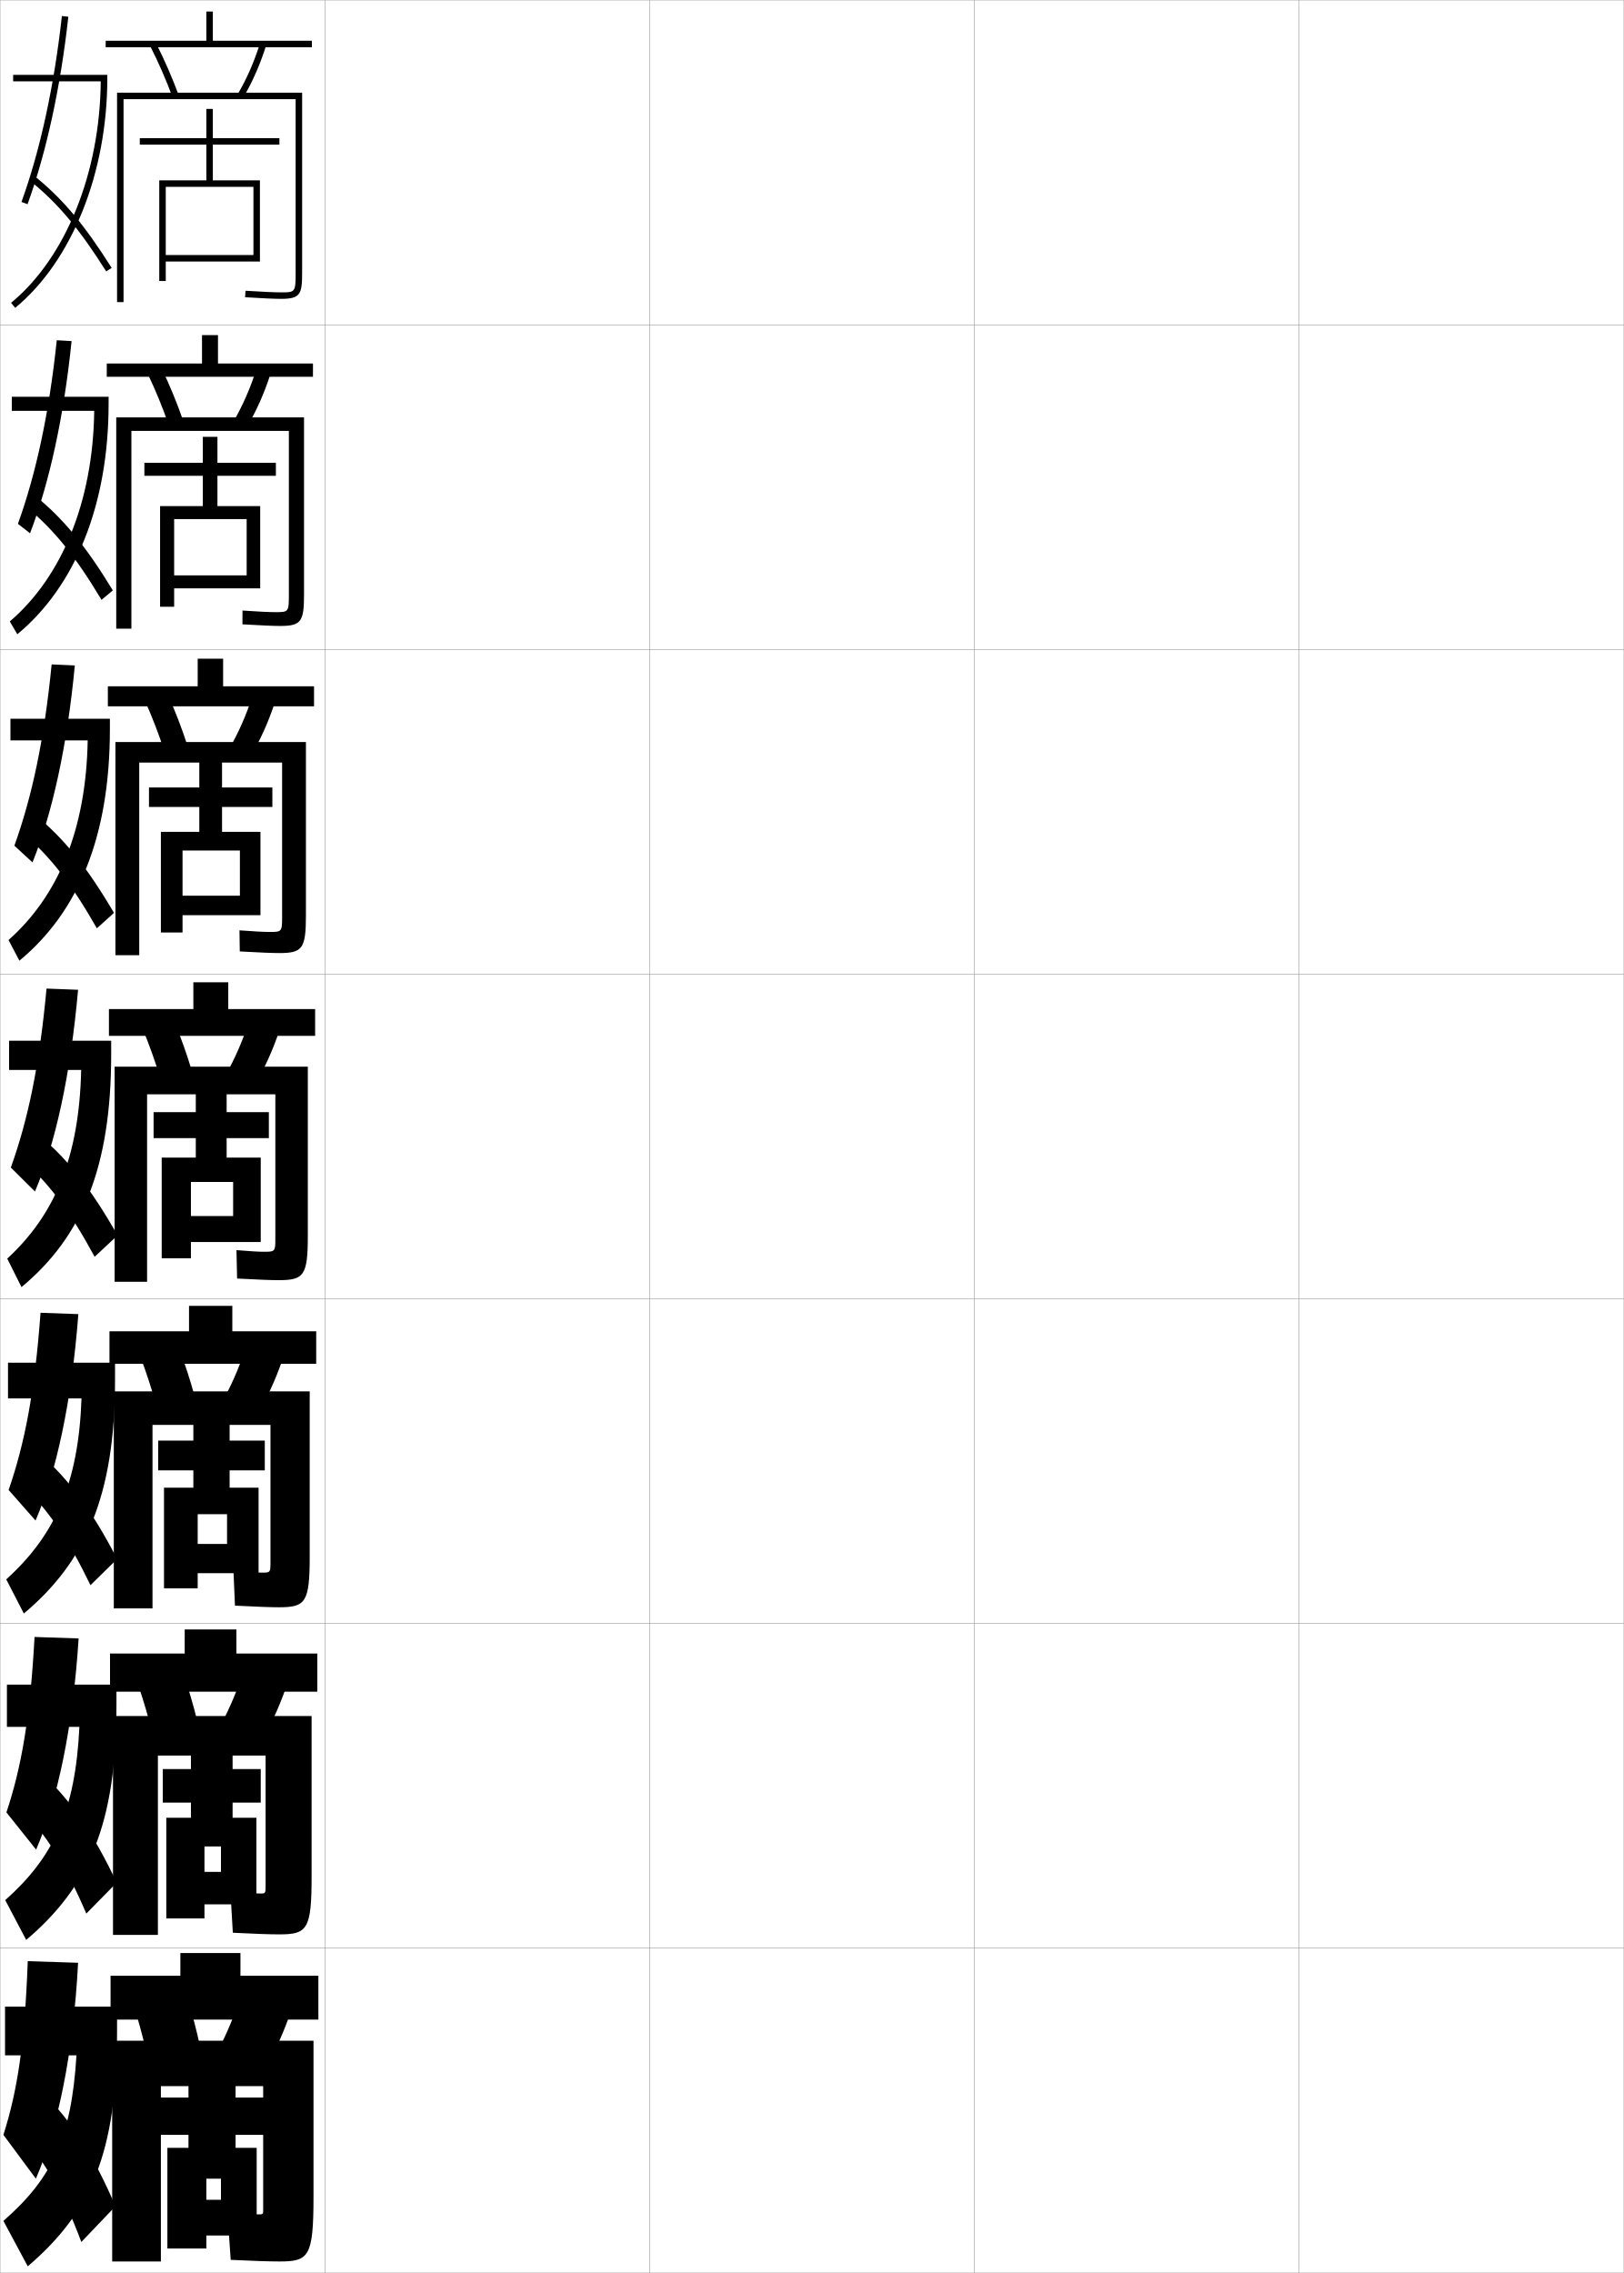
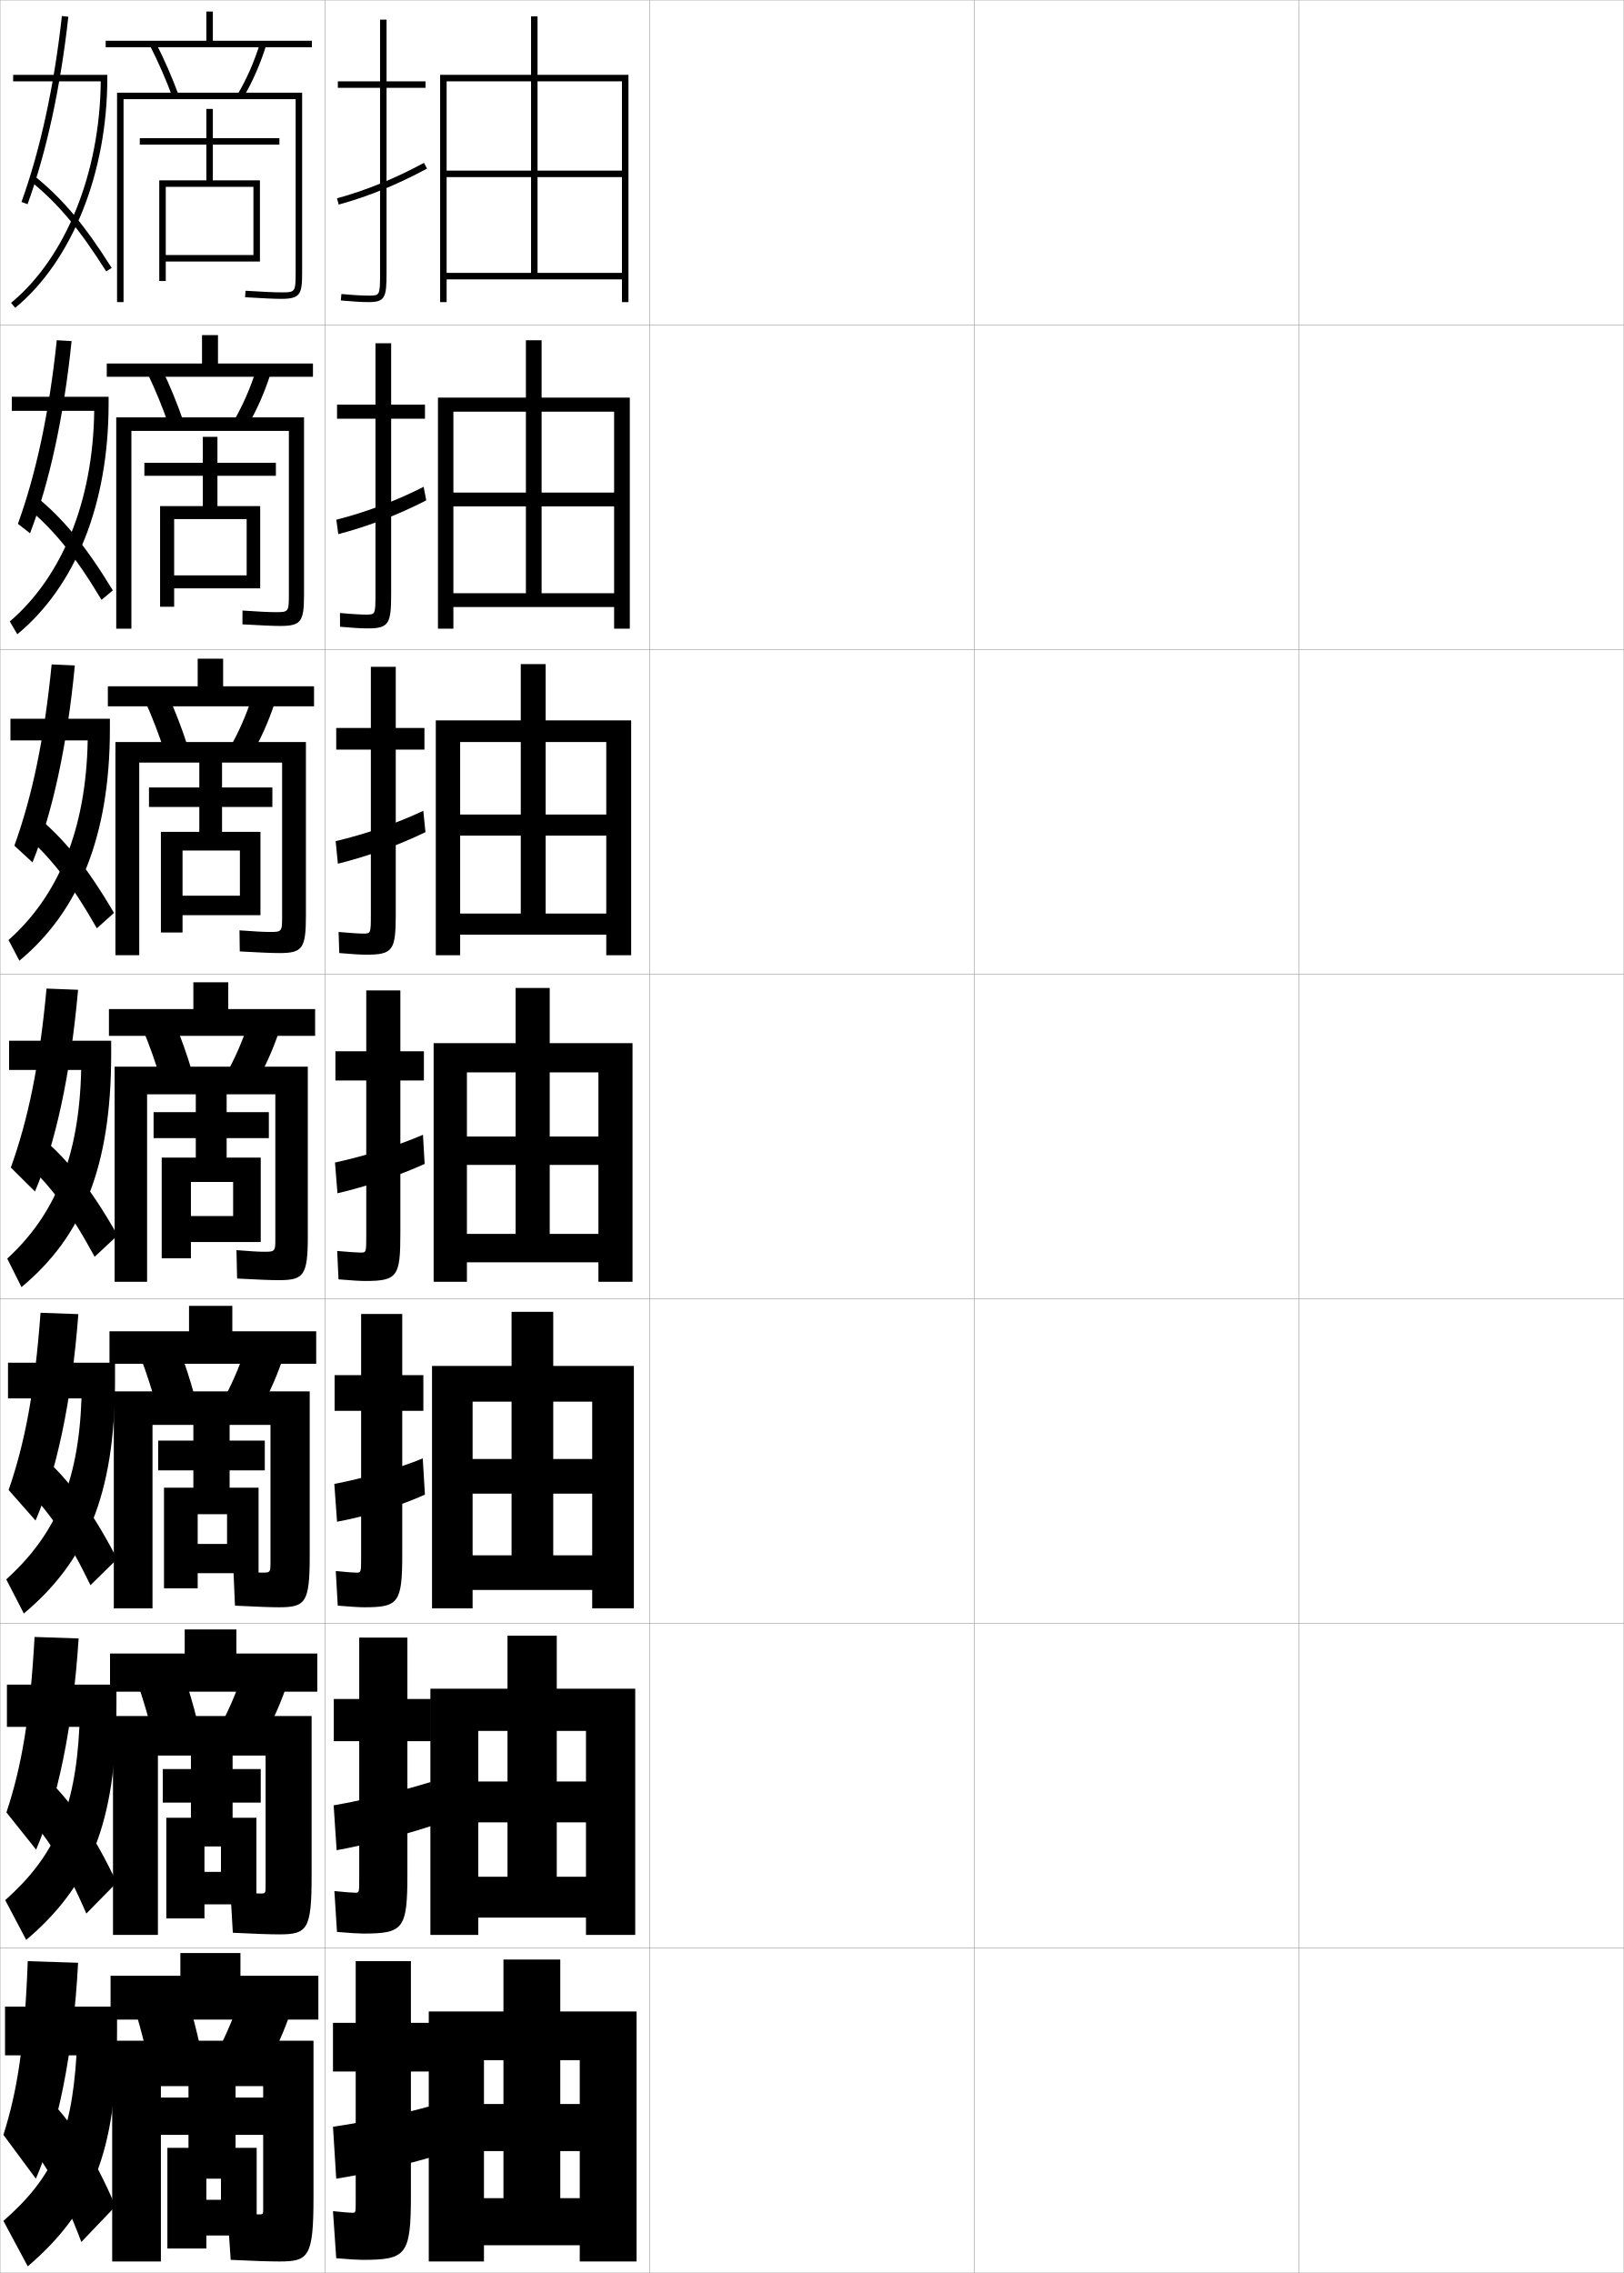
<svg xmlns="http://www.w3.org/2000/svg" width="500.1" height="700.1" viewBox="0 0 500.1 700.1" overflow="visible" enable-background="new 0 0 500.1 700.1" xml:space="preserve">
  <g id="glyphs">
    <g>
      <rect x="0.05" y="0.05" fill="none" stroke="#999999" stroke-width="0.1" width="100" height="100" />
      <rect x="0.05" y="100.05" fill="none" stroke="#999999" stroke-width="0.1" width="100" height="100" />
      <rect x="0.05" y="200.05" fill="none" stroke="#999999" stroke-width="0.1" width="100" height="100" />
      <rect x="0.05" y="300.05" fill="none" stroke="#999999" stroke-width="0.1" width="100" height="100" />
      <rect x="0.05" y="400.05" fill="none" stroke="#999999" stroke-width="0.1" width="100" height="100" />
      <rect x="0.05" y="500.05" fill="none" stroke="#999999" stroke-width="0.1" width="100" height="100" />
      <rect x="0.05" y="600.05" fill="none" stroke="#999999" stroke-width="0.1" width="100" height="100" />
      <rect x="100.05" y="0.05" fill="none" stroke="#999999" stroke-width="0.1" width="100" height="100" />
      <rect x="100.05" y="100.05" fill="none" stroke="#999999" stroke-width="0.1" width="100" height="100" />
      <rect x="100.05" y="200.05" fill="none" stroke="#999999" stroke-width="0.1" width="100" height="100" />
      <rect x="100.05" y="300.05" fill="none" stroke="#999999" stroke-width="0.1" width="100" height="100" />
      <rect x="100.05" y="400.05" fill="none" stroke="#999999" stroke-width="0.1" width="100" height="100" />
      <rect x="100.05" y="500.05" fill="none" stroke="#999999" stroke-width="0.1" width="100" height="100" />
      <rect x="100.05" y="600.05" fill="none" stroke="#999999" stroke-width="0.1" width="100" height="100" />
      <rect x="200.05" y="0.05" fill="none" stroke="#999999" stroke-width="0.1" width="100" height="100" />
      <rect x="200.05" y="100.05" fill="none" stroke="#999999" stroke-width="0.1" width="100" height="100" />
      <rect x="200.05" y="200.05" fill="none" stroke="#999999" stroke-width="0.1" width="100" height="100" />
      <rect x="200.05" y="300.05" fill="none" stroke="#999999" stroke-width="0.1" width="100" height="100" />
      <rect x="200.05" y="400.05" fill="none" stroke="#999999" stroke-width="0.1" width="100" height="100" />
      <rect x="200.05" y="500.05" fill="none" stroke="#999999" stroke-width="0.1" width="100" height="100" />
      <rect x="200.05" y="600.05" fill="none" stroke="#999999" stroke-width="0.1" width="100" height="100" />
      <rect x="300.05" y="0.05" fill="none" stroke="#999999" stroke-width="0.1" width="100" height="100" />
      <rect x="300.05" y="100.05" fill="none" stroke="#999999" stroke-width="0.1" width="100" height="100" />
      <rect x="300.05" y="200.05" fill="none" stroke="#999999" stroke-width="0.1" width="100" height="100" />
      <rect x="300.05" y="300.05" fill="none" stroke="#999999" stroke-width="0.1" width="100" height="100" />
      <rect x="300.05" y="400.05" fill="none" stroke="#999999" stroke-width="0.1" width="100" height="100" />
      <rect x="300.05" y="500.05" fill="none" stroke="#999999" stroke-width="0.1" width="100" height="100" />
      <rect x="300.05" y="600.05" fill="none" stroke="#999999" stroke-width="0.1" width="100" height="100" />
      <rect x="400.05" y="0.05" fill="none" stroke="#999999" stroke-width="0.1" width="100" height="100" />
      <rect x="400.05" y="100.05" fill="none" stroke="#999999" stroke-width="0.1" width="100" height="100" />
      <rect x="400.05" y="200.05" fill="none" stroke="#999999" stroke-width="0.1" width="100" height="100" />
      <rect x="400.05" y="300.05" fill="none" stroke="#999999" stroke-width="0.1" width="100" height="100" />
      <rect x="400.05" y="400.05" fill="none" stroke="#999999" stroke-width="0.1" width="100" height="100" />
      <rect x="400.05" y="500.05" fill="none" stroke="#999999" stroke-width="0.1" width="100" height="100" />
      <rect x="400.05" y="600.05" fill="none" stroke="#999999" stroke-width="0.1" width="100" height="100" />
    </g>
    <g>
      <polygon points="65.55,12.55 65.55,3.55 63.55,3.55 63.55,12.55       32.55,12.55 32.55,14.55 96.05,14.55 96.05,12.55 " />
      <path d="M46.159,14.005c2.575,5.034,4.979,10.529,6.952,15.891l1.877-0.691      c-2.001-5.435-4.438-11.006-7.048-16.109L46.159,14.005z" />
      <path d="M73.188,29.041l1.723,1.018c2.885-4.884,5.271-10.339,7.094-16.213      l-1.91-0.592C78.318,18.979,75.995,24.291,73.188,29.041z" />
      <path d="M91.05,84.05c0,6-0.169,6-4.5,6c-1.969,0-5.854-0.177-10.938-0.498l-0.125,1.996      c5.124,0.323,9.053,0.502,11.062,0.502c5.939,0,6.5-1.413,6.5-8v-55.5h-57v64.5h2v-62.5h53      V84.05z" />
      <polygon points="78.05,78.55 51.05,78.55 51.05,80.55 80.05,80.55       80.05,55.55 65.55,55.55 65.55,44.55 86.05,44.55 86.05,42.55       65.55,42.55 65.55,33.55 63.55,33.55 63.55,42.55 43.05,42.55       43.05,44.55 63.55,44.55 63.55,55.55 49.05,55.55 49.05,86.55       51.05,86.55 51.05,57.55 78.05,57.55 " />
    </g>
    <g>
      <polygon points="67.133,111.966 67.133,103.216 62.216,103.216 62.216,111.966       32.883,111.966 32.883,116.049 96.383,116.049 96.383,111.966 " />
      <path d="M45.474,115.095c2.358,4.919,4.564,10.282,6.377,15.492l4.48-1.243      c-1.831-5.288-4.058-10.687-6.457-15.674L45.474,115.095z" />
      <path d="M71.915,129.792l4.102,1.764c2.946-4.955,5.43-10.541,7.328-16.51      l-4.425-1.244C77.094,119.594,74.718,125.013,71.915,129.792z" />
      <path d="M84.8,188.55c-1.836,0-5.271-0.166-10.116-0.499l-0.019,4.247      c5.721,0.338,9.531,0.502,11.635,0.502c6.532,0,7.333-1.399,7.333-9.833      v-54.417H35.799v65.083h4.667v-60.917h48.5v50.5      C88.966,188.519,88.826,188.55,84.8,188.55z" />
      <polygon points="75.966,177.216 53.633,177.216 53.633,181.216 80.133,181.216       80.133,155.883 66.966,155.883 66.966,146.549 84.966,146.549 84.966,142.55       66.966,142.55 66.966,134.55 62.466,134.55 62.466,142.55 44.466,142.55       44.466,146.549 62.466,146.549 62.466,155.883 49.3,155.883 49.3,186.883       53.633,186.883 53.633,159.883 75.966,159.883 " />
    </g>
    <g>
      <polygon points="68.716,211.383 68.716,202.883 60.883,202.883 60.883,211.383       33.216,211.383 33.216,217.55 96.716,217.55 96.716,211.383 " />
      <path d="M44.789,216.187c2.143,4.803,4.15,10.035,5.802,15.094l7.084-1.794      c-1.66-5.141-3.678-10.367-5.865-15.24L44.789,216.187z" />
      <path d="M70.642,230.544l6.482,2.511c3.006-5.025,5.588-10.743,7.562-16.808      l-6.94-1.895C75.87,220.208,73.441,225.735,70.642,230.544z" />
      <path d="M83.05,287.05c-1.703,0-4.687-0.154-9.294-0.499l0.087,6.498      c6.317,0.352,10.008,0.501,12.207,0.501c7.125,0,8.167-1.385,8.167-11.667      v-53.333H35.55v65.667h7.333v-59.333h44v47.5      C86.883,286.987,86.771,287.05,83.05,287.05z" />
      <polygon points="73.883,275.883 56.216,275.883 56.216,281.883 80.216,281.883       80.216,256.216 68.383,256.216 68.383,248.55 83.883,248.55 83.883,242.55       68.383,242.55 68.383,234.55 61.383,234.55 61.383,242.55 45.883,242.55       45.883,248.55 61.383,248.55 61.383,256.216 49.55,256.216 49.55,287.216       56.216,287.216 56.216,261.967 73.883,261.967 " />
    </g>
    <g>
      <g>
        <polygon points="70.3,310.8 70.3,302.55 59.55,302.55 59.55,310.8        33.55,310.8 33.55,319.05 97.05,319.05 97.05,310.8 " />
        <path d="M44.104,317.277c1.926,4.688,3.736,9.788,5.227,14.695l9.688-2.346       c-1.49-4.994-3.299-10.048-5.273-14.805L44.104,317.277z" />
        <path d="M69.369,331.296l8.861,3.258c3.066-5.096,5.747-10.944,7.797-17.105       l-9.455-2.547C74.646,320.823,72.165,326.458,69.369,331.296z" />
        <path d="M81.3,385.55c-1.57,0-4.104-0.143-8.472-0.499l0.193,8.748       c6.913,0.366,10.486,0.501,12.778,0.501c7.719,0,9-1.37,9-13.5v-52.25h-59.5v66.25h10v-57.75       h39.5v44.5C84.8,385.456,84.717,385.55,81.3,385.55z" />
        <polygon points="71.8,374.55 58.8,374.55 58.8,382.55 80.3,382.55        80.3,356.55 69.8,356.55 69.8,350.55 82.8,350.55 82.8,342.55        69.8,342.55 69.8,336.55 60.3,336.55 60.3,342.55 47.3,342.55        47.3,350.55 60.3,350.55 60.3,356.55 49.8,356.55 49.8,387.55        58.8,387.55 58.8,364.05 71.8,364.05 " />
      </g>
      <g>
        <polygon points="71.55,410.05 71.55,402.216 58.217,402.216 58.217,410.05        33.717,410.05 33.717,420.05 97.383,420.05 97.383,410.05 " />
        <path d="M43.42,418.368c1.709,4.572,3.322,9.541,4.651,14.297l11.792-2.896       c-1.32-4.848-2.919-9.729-4.683-14.371L43.42,418.368z" />
        <path d="M87.035,418.649l-11.471-3.199c-1.977,5.988-4.509,11.73-7.302,16.598       l10.741,4.004C82.131,430.886,84.909,424.905,87.035,418.649z" />
        <path d="M85.883,495.05c8.17,0,9.5-1.387,9.5-15.666v-50.834H35.05v66.834h11.917       v-56.5h36.333v42.332c0,3.096-0.064,3.168-2.583,3.168       c-1.497,0-4.148-0.141-8.814-0.5l0.462,10.666       C79.157,494.901,83.328,495.05,85.883,495.05z" />
        <polygon points="69.925,475.55 60.883,475.55 60.883,484.55 79.633,484.55        79.633,458.216 70.717,458.216 70.717,452.884 81.55,452.884 81.55,443.716        70.717,443.716 70.717,438.384 59.55,438.384 59.55,443.716 48.717,443.716        48.717,452.884 59.55,452.884 59.55,458.216 50.508,458.216 50.508,489.216        60.883,489.216 60.883,466.384 69.925,466.384 " />
      </g>
      <g>
        <polygon points="72.8,509.3 72.8,501.883 56.883,501.883 56.883,509.3        33.883,509.3 33.883,521.05 97.717,521.05 97.717,509.3 " />
        <path d="M42.735,519.459c1.492,4.456,2.908,9.293,4.076,13.898l13.896-3.448       c-1.15-4.701-2.54-9.409-4.091-13.936L42.735,519.459z" />
        <path d="M88.042,519.85L74.557,516c-2.026,6.053-4.612,11.902-7.401,16.799       l12.621,4.752C82.964,532.314,85.841,526.202,88.042,519.85z" />
        <path d="M85.967,595.8c8.622,0,10-1.402,10-17.833v-49.417H34.8v67.417h13.833v-55.25       h33.167v40.166c0,2.284-0.046,2.334-1.667,2.334c-1.423,0-4.193-0.139-9.157-0.5       l0.731,12.583C78.379,595.637,83.149,595.8,85.967,595.8z" />
        <polygon points="68.05,576.55 62.967,576.55 62.967,586.55 78.966,586.55        78.966,559.883 71.633,559.883 71.633,555.217 80.3,555.217 80.3,544.883        71.633,544.883 71.633,540.217 58.8,540.217 58.8,544.883 50.133,544.883        50.133,555.217 58.8,555.217 58.8,559.883 51.217,559.883 51.217,590.883        62.967,590.883 62.967,568.717 68.05,568.717 " />
      </g>
    </g>
    <g>
      <polygon points="98.05,622.05 98.05,608.55 74.05,608.55 74.05,601.55       55.55,601.55 55.55,608.55 34.05,608.55 34.05,622.05 " />
      <path d="M58.05,616.55l-16,4c1.275,4.341,2.494,9.046,3.5,13.5l16-4      C60.569,625.496,59.39,620.961,58.05,616.55z" />
      <path d="M89.05,621.05l-15.5-4.5c-2.076,6.118-4.715,12.075-7.5,17l14.5,5.5      C83.798,633.742,86.772,627.499,89.05,621.05z" />
      <path d="M86.05,696.55c9.073,0,10.5-1.419,10.5-20v-48h-62v68h15v-54h31.5v38      c0,1.472-0.026,1.5-1.5,1.5c-1.35,0-4.237-0.136-9.5-0.5l1,14.5      C77.601,696.373,82.97,696.55,86.05,696.55z" />
      <polygon points="63.55,671.05 68.05,671.05 68.05,677.55 63.55,677.55       63.55,688.55 79.05,688.55 79.05,661.55 72.55,661.55 72.55,657.55       81.55,657.55 81.55,646.05 72.55,646.05 72.55,642.05 58.05,642.05       58.05,646.05 49.05,646.05 49.05,657.55 58.05,657.55 58.05,661.55       51.55,661.55 51.55,692.55 63.55,692.55 " />
    </g>
    <g>
      <g>
        <path d="M31.026,25.05c-0.244,28.242-10.766,54.318-27.613,68.229l1.273,1.543       c17.495-14.445,28.363-41.563,28.363-70.771v-1h-29v2H31.026z" />
        <path d="M6.609,62.209l1.881,0.682C14.312,46.833,18.653,26.869,21.044,5.159       l-1.988-0.219C16.683,26.495,12.379,46.298,6.609,62.209z" />
        <path d="M9.421,55.827c8.449,6.829,14.978,14.611,23.283,27.757l1.691-1.068       C25.962,69.169,19.312,61.25,10.679,54.272L9.421,55.827z" />
      </g>
      <g>
        <path d="M29.019,126.55c-0.37,27.907-9.943,51.136-25.999,64.857l2.311,3.952       c17.876-14.787,28.117-39.979,28.117-71.06v-2.083H3.633v4.333H29.019z" />
        <path d="M5.519,161.344l3.729,2.912c5.933-15.478,10.416-35.853,12.797-59.195       l-4.564-0.271C15.165,127.07,11.134,145.799,5.519,161.344z" />
        <path d="M8.121,156.123c8.506,7.048,15.047,15.13,23.146,28.631l3.481-2.909       c-8.365-13.744-15.31-22.204-24.103-29.286L8.121,156.123z" />
      </g>
      <g>
        <path d="M27.01,228.05c-0.496,27.573-9.121,47.953-24.385,61.486l3.349,6.362       c18.257-15.128,27.87-38.396,27.87-71.348v-3.167H3.217v6.667H27.01z" />
        <path d="M4.428,260.478l5.578,5.144c6.043-14.898,10.67-35.684,13.04-60.66       l-7.141-0.323C13.646,227.645,9.89,245.3,4.428,260.478z" />
        <path d="M6.821,256.418c8.563,7.267,15.117,15.649,23.011,29.506l5.27-4.75       c-8.296-14.141-15.537-23.142-24.489-30.328L6.821,256.418z" />
      </g>
    </g>
    <g>
      <path d="M2.8,320.55v9h22.202c-0.622,27.238-8.298,44.771-22.771,58.114      l4.387,8.771c18.638-15.47,27.623-36.812,27.623-71.636v-4.25H2.8z" />
      <path d="M3.337,359.612l7.426,7.375c6.154-14.319,10.924-35.515,13.283-62.125      l-9.717-0.375C12.128,328.22,8.645,344.801,3.337,359.612z" />
      <path d="M6.271,356.714c8.621,7.486,15.188,16.169,22.875,30.381l7.059-6.59      c-8.227-14.538-15.764-24.08-24.875-31.37L6.271,356.714z" />
    </g>
    <g>
      <g>
        <path d="M2.466,419.716v11h22.635c-0.915,26.22-8.213,42.188-23.18,55.743       l5.424,10.515c18.937-15.899,28.082-36.175,28.082-71.924v-5.334H2.466z" />
        <path d="M2.658,458.925l8.284,9.416c6.322-14.651,11.127-36.452,13.189-63.583       l-11.645-0.416C10.7,428.641,7.648,444.478,2.658,458.925z" />
        <path d="M6.447,456.992c8.19,7.757,14.399,16.738,21.417,31.254l8.206-8.06       c-7.687-14.883-15.143-24.966-23.917-32.414L6.447,456.992z" />
      </g>
      <g>
        <path d="M2.133,518.882v13h22.317c-1.233,25.955-7.968,40.139-22.84,53.373       l6.462,12.256c19.235-16.328,27.791-35.537,27.791-72.211v-6.418H2.133z" />
        <path d="M1.979,558.237l9.142,11.457c6.489-14.984,11.331-37.389,13.094-65.041       l-13.572-0.457C9.272,529.062,6.652,544.153,1.979,558.237z" />
        <path d="M6.623,557.271c7.761,8.027,13.61,17.309,19.959,32.127l9.353-9.529       c-7.146-15.227-14.521-25.852-22.958-33.457L6.623,557.271z" />
      </g>
      <g>
        <path d="M1.55,618.05v15h22c-1.553,25.69-7.723,38.087-22.5,51l7.5,14       c19.534-16.759,27.5-34.899,27.5-72.5v-7.5H1.55z" />
        <path d="M8.55,604.05c-0.955,25.435-3.144,39.781-7.5,53.5l10,13.5       c6.655-15.317,11.534-38.328,13-66.5L8.55,604.05z" />
        <path d="M6.55,657.55c7.33,8.297,12.821,17.878,18.5,33l10.5-11       c-6.606-15.571-13.899-26.737-22-34.5L6.55,657.55z" />
      </g>
    </g>
+     <g>
+       <path d="M111.55,696.05c13.625,0,15-1.419,15-20v-38h6.5v-15h-6.5v-19h-17v19h-7v15h7v40      c0,3.466-0.031,3.5-1,3.5c-0.781,0-2.95-0.173-6-0.5l1,14.5      C107.766,695.909,110.394,696.05,111.55,696.05z" />
+       <path d="M133.05,648.55c-8.625,2.46-21.272,5.196-30.5,6.5l1,16      c8.383-1.281,22.007-4.383,30.5-7L133.05,648.55z" />
+     </g>
+     <g>
+       <path d="M132.716,523.3h-7.25v-18.917h-14.833v18.917h-7.833v13h7.833v42.583      c0,4.055-0.03,4.084-1.25,4.084c-0.887,0-3.128-0.169-6.401-0.5l0.802,12.582      c4.102,0.354,6.787,0.501,8.099,0.501c12.364,0,13.583-1.429,13.583-18.167      v-41.083h7.25V523.3z" />
+       <path d="M132.621,548.874c-8.8,2.738-20.576,5.564-29.865,7.182l0.92,13.821      c8.583-1.53,21.03-4.749,29.784-7.68L132.621,548.874z" />
+     </g>
+     <g>
+       <path d="M130.383,423.55h-6.5v-18.833h-12.667v18.833h-8.167v11h8.167v45.167      c0,4.643-0.03,4.666-1.5,4.666c-0.992,0-2.807-0.153-6.302-0.498l0.604,10.664      c3.987,0.349,6.73,0.501,8.198,0.501c10.512,0,11.667-1.363,11.667-16.333      v-44.167h6.5V423.55z" />
+       <path d="M130.193,449.197c-7.018,2.921-17.856,6.063-27.231,7.864l0.841,11.644      c8.82-1.595,20.052-5.115,27.068-8.36L130.193,449.197z" />
+     </g>
+     <g>
+       <g>
+         <path d="M131.05,25.05h-12v-19h-2v19h-13v2h13v57c0,7-0.065,7-3.5,7       c-1.415,0-4.022-0.086-8.407-0.495l-0.186,1.99       c3.531,0.33,6.503,0.505,8.593,0.505c5.06,0,5.5-1.475,5.5-9v-57h12V25.05z" />
+         <path d="M103.784,61.086l0.531,1.928c9.162-2.521,17.808-6.043,27.207-11.082       l-0.945-1.764C121.313,55.135,112.8,58.604,103.784,61.086z" />
+       </g>
+       <g>
+         <path d="M130.883,124.633h-10.417v-18.917h-4.833v18.917h-11.833v4.333h11.833v53.917       c0,6.411-0.053,6.417-2.917,6.417c-1.309,0-3.843-0.111-8.006-0.496       l0.012,4.243c3.645,0.334,6.56,0.504,8.494,0.504       c6.654,0,7.25-1.466,7.25-10.833v-53.75h10.417V124.633z" />
+         <path d="M131.275,154.118l-0.803-4.166c-8.726,4.41-17.734,7.789-26.894,10.127       l0.608,4.44C113.287,162.147,122.417,158.664,131.275,154.118z" />
+       </g>
+       <g>
+         <path d="M130.716,224.216h-8.833v-18.833h-7.667v18.833h-10.667v6.667h10.667v50.833       c0,5.821-0.041,5.833-2.333,5.833c-1.204,0-3.663-0.136-7.604-0.497       l0.209,6.494c3.759,0.339,6.617,0.503,8.396,0.503c8.248,0,9-1.457,9-12.667       v-50.5h8.833V224.216z" />
+         <path d="M131.029,256.305l-0.66-6.568c-8.189,3.854-17.691,7.143-26.995,9.337       l0.685,6.952C113.097,263.802,122.711,260.357,131.029,256.305z" />
+       </g>
+       <g>
+         <path d="M130.55,323.8h-7.25v-18.75h-10.5v18.75h-9.5v9h9.5v47.75c0,5.231-0.029,5.25-1.75,5.25       c-1.098,0-3.483-0.161-7.203-0.498l0.406,8.746       c3.873,0.344,6.674,0.502,8.297,0.502c9.842,0,10.75-1.448,10.75-14.5v-47.25h7.25V323.8z" />
+         <path d="M130.782,358.492l-0.518-8.971c-7.651,3.297-17.648,6.496-27.096,8.546       l0.762,9.465C112.907,365.457,123.006,362.051,130.782,358.492z" />
+       </g>
+     </g>
+     <g>
+       <polygon points="132.05,619.55 132.05,696.55 149.05,696.55 149.05,634.55       178.55,634.55 178.55,648.05 172.55,648.05 172.55,603.55 155.05,603.55       155.05,648.05 149.05,648.05 149.05,662.55 155.05,662.55 155.05,677.05       172.55,677.05 172.55,662.55 178.55,662.55 178.55,677.05 149.05,677.05       149.05,691.55 178.55,691.55 178.55,696.55 196.05,696.55 196.05,619.55 " />
+       <polygon points="132.549,520.133 132.549,595.967 147.299,595.967 147.299,533.133       180.466,533.133 180.466,548.716 171.466,548.716 171.466,503.8 156.299,503.8       156.299,548.716 147.299,548.716 147.299,561.3 156.299,561.3 156.299,578.05       171.466,578.05 171.466,561.3 180.466,561.3 180.466,578.05 147.299,578.05       147.299,590.633 180.466,590.633 180.466,595.967 195.633,595.967 195.633,520.133 " />
+       <polygon points="133.05,420.717 133.05,495.383 145.55,495.383 145.55,431.717       182.383,431.717 182.383,449.383 170.383,449.383 170.383,404.05 157.55,404.05       157.55,449.383 145.55,449.383 145.55,460.05 157.55,460.05 157.55,479.05       170.383,479.05 170.383,460.05 182.383,460.05 182.383,479.05 145.55,479.05       145.55,489.717 182.383,489.717 182.383,495.383 195.217,495.383 195.217,420.717 " />
+       <polygon points="133.55,321.3 133.55,394.8 143.8,394.8 143.8,330.3       184.3,330.3 184.3,350.05 169.3,350.05 169.3,304.3 158.8,304.3       158.8,350.05 143.8,350.05 143.8,358.8 158.8,358.8 158.8,380.05       169.3,380.05 169.3,358.8 184.3,358.8 184.3,380.05 143.8,380.05       143.8,388.8 184.3,388.8 184.3,394.8 194.8,394.8 194.8,321.3 " />
+       <polygon points="134.216,221.883 134.216,294.216 141.716,294.216 141.716,228.549       186.716,228.549 186.716,250.883 168.049,250.883 168.049,204.55 160.383,204.55       160.383,250.883 141.716,250.883 141.716,257.383 160.383,257.383 160.383,281.383       168.049,281.383 168.049,257.383 186.716,257.383 186.716,281.383 141.716,281.383       141.716,287.883 186.716,287.883 186.716,294.216 194.383,294.216 194.383,221.883 " />
+       <polygon points="134.883,122.466 134.883,193.633 139.633,193.633 139.633,126.8       189.133,126.8 189.133,151.717 166.8,151.717 166.8,104.8 161.966,104.8       161.966,151.717 139.633,151.717 139.633,155.966 161.966,155.966 161.966,182.717       166.8,182.717 166.8,155.966 189.133,155.966 189.133,182.717 139.633,182.717       139.633,186.966 189.133,186.966 189.133,193.633 193.966,193.633 193.966,122.466 " />
+       <polygon points="191.55,84.05 137.55,84.05 137.55,86.05 191.55,86.05       191.55,93.05 193.55,93.05 193.55,23.05 135.55,23.05 135.55,93.05       137.55,93.05 137.55,25.05 191.55,25.05 191.55,52.55 165.55,52.55       165.55,5.05 163.55,5.05 163.55,52.55 137.55,52.55 137.55,54.55       163.55,54.55 163.55,84.05 165.55,84.05 165.55,54.55 191.55,54.55 " />
+     </g>
  </g>
</svg>
